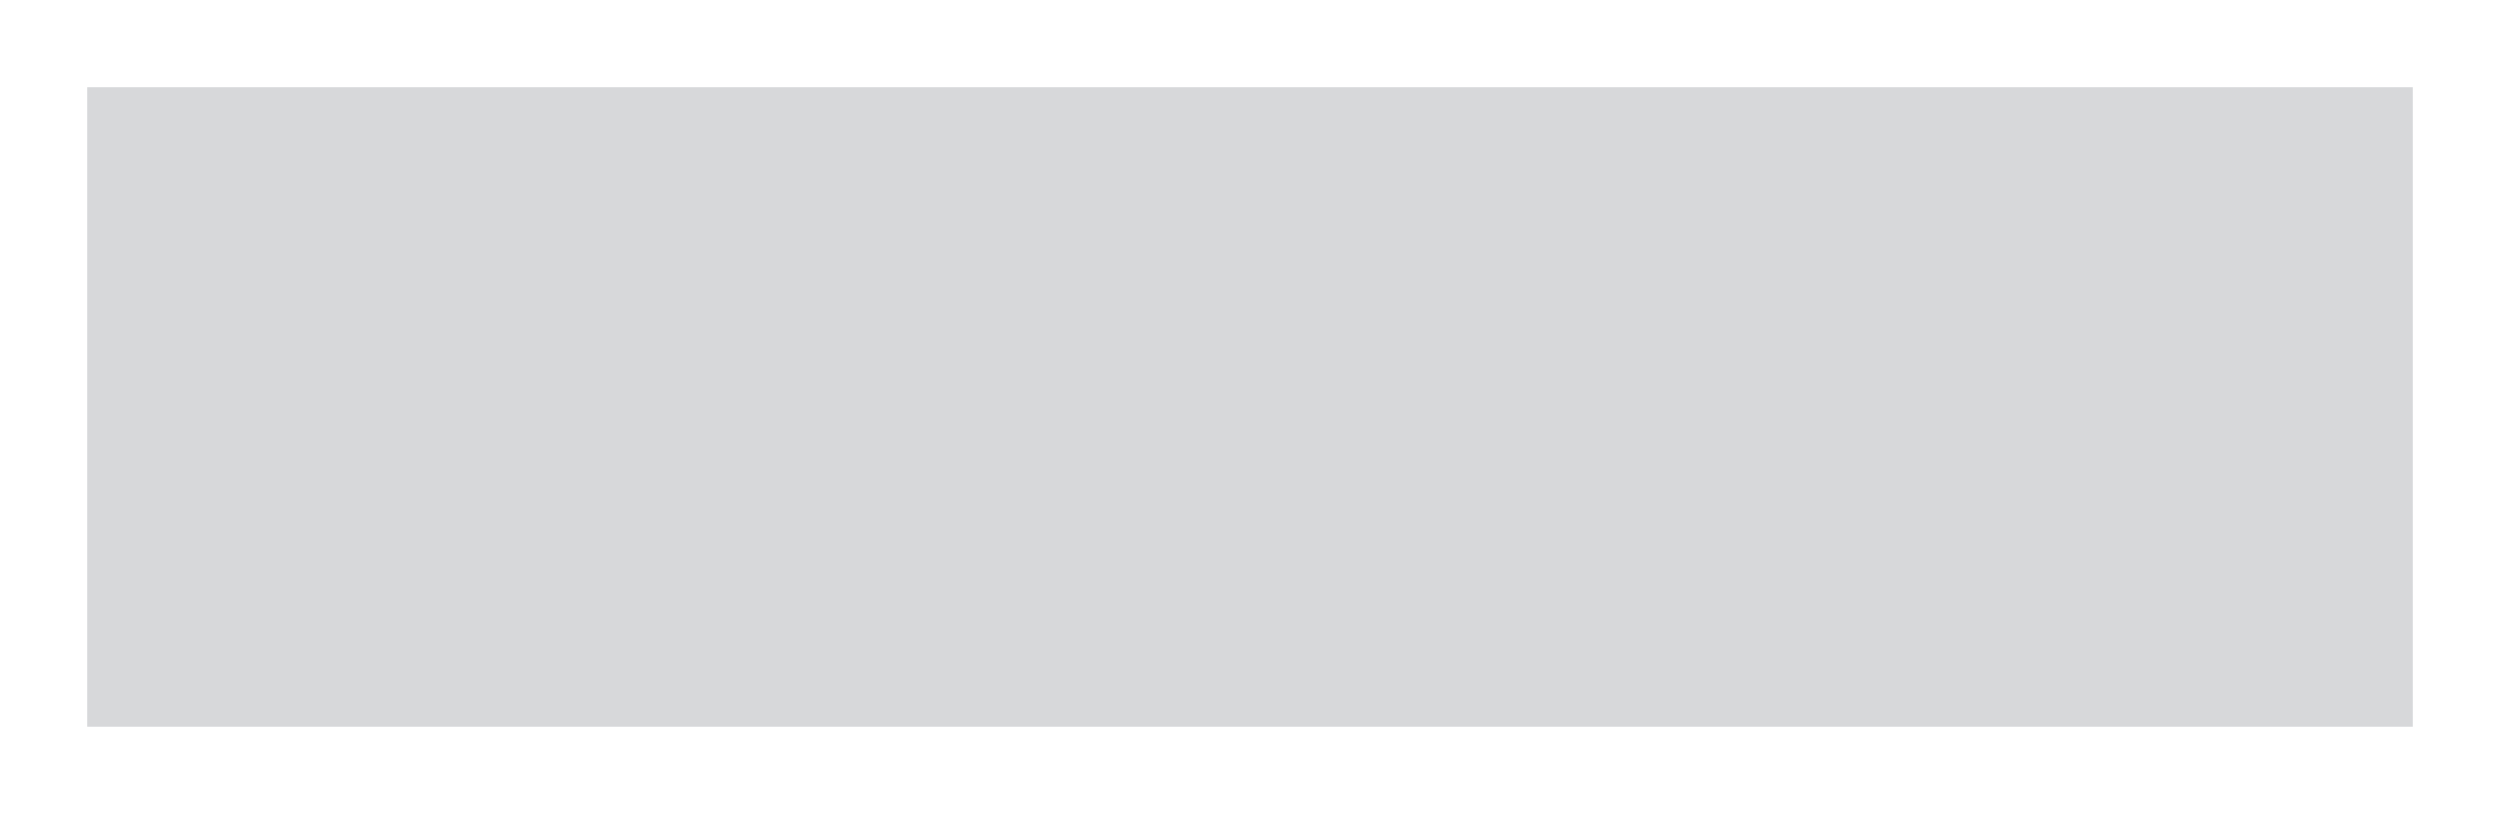
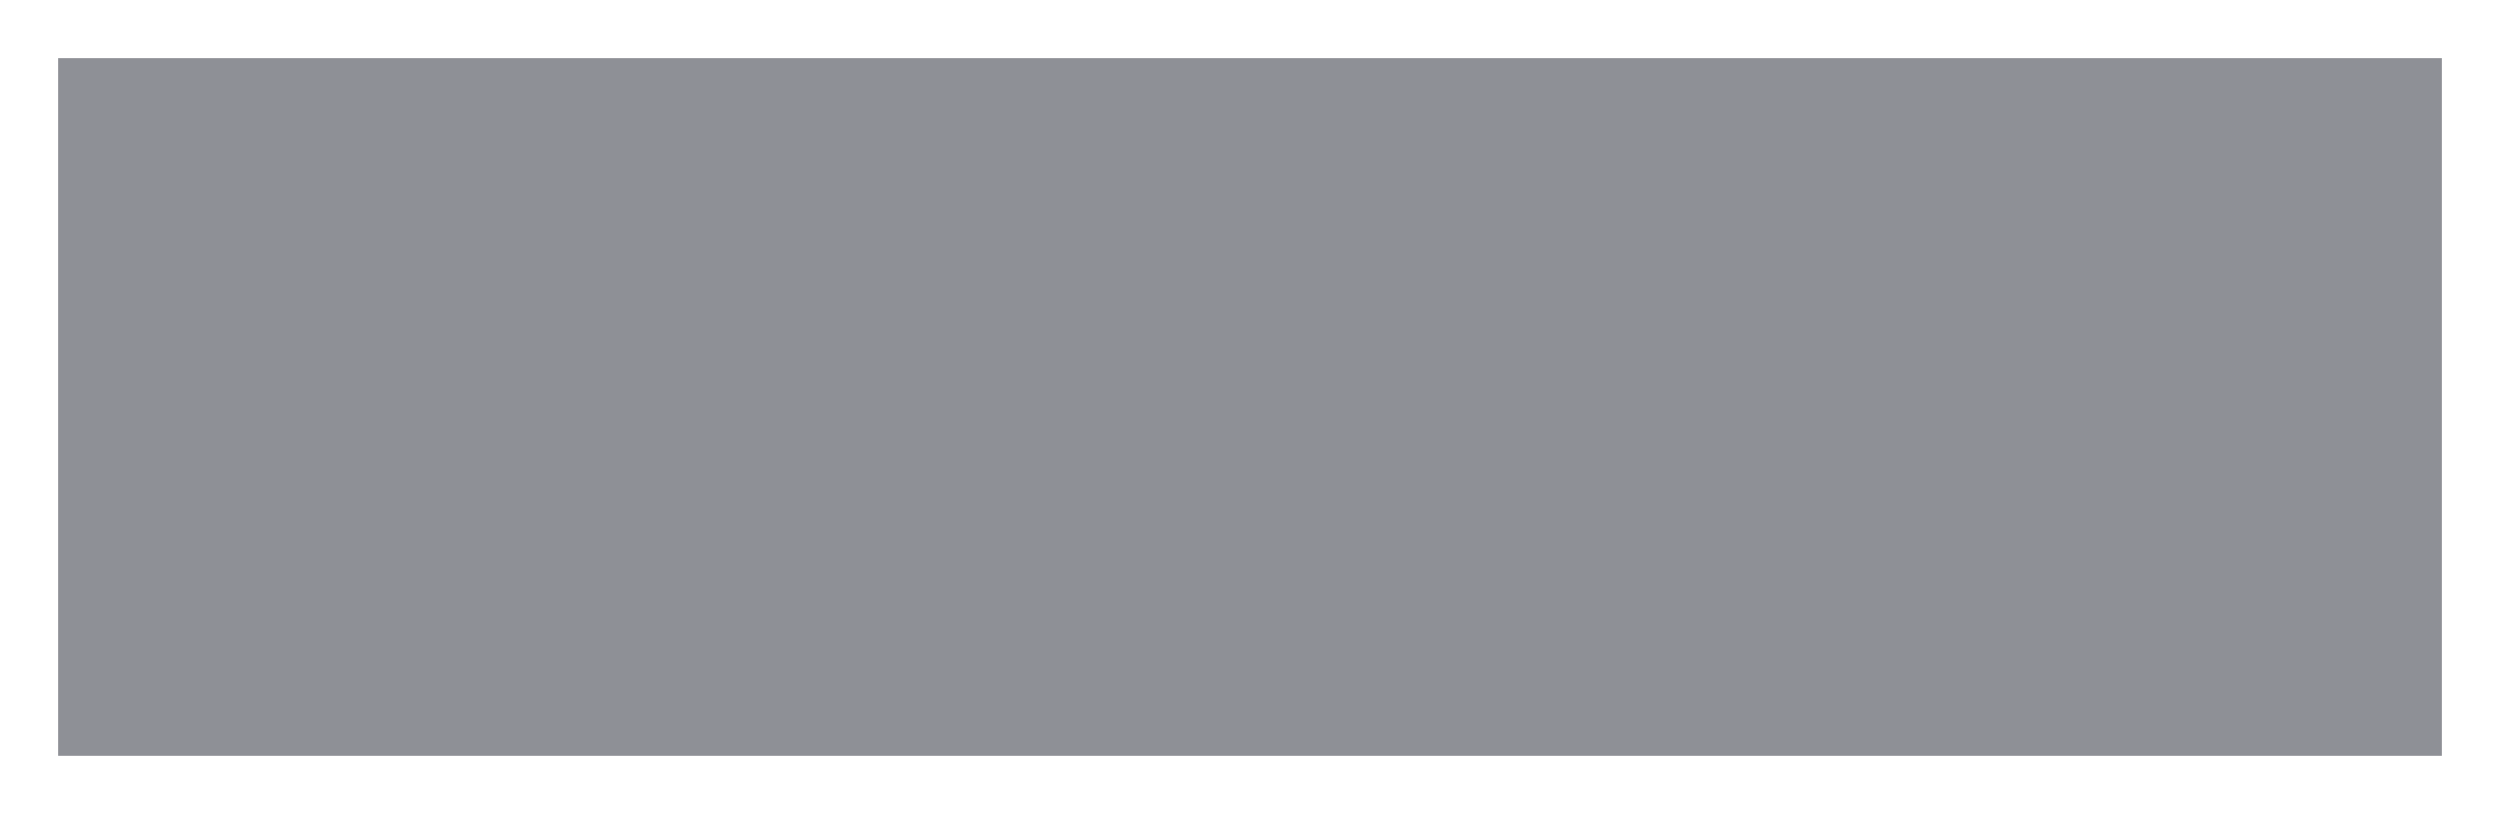
<svg xmlns="http://www.w3.org/2000/svg" viewBox="0 0 43 14" width="43" height="14">
-   <rect x="1" y="1" width="41" height="12" style="fill: rgb(215, 216, 218); stroke: rgb(255, 255, 255);" />
+   <rect x="1" y="1" width="41" height="12" style="fill: #8E9096;" />
</svg>
